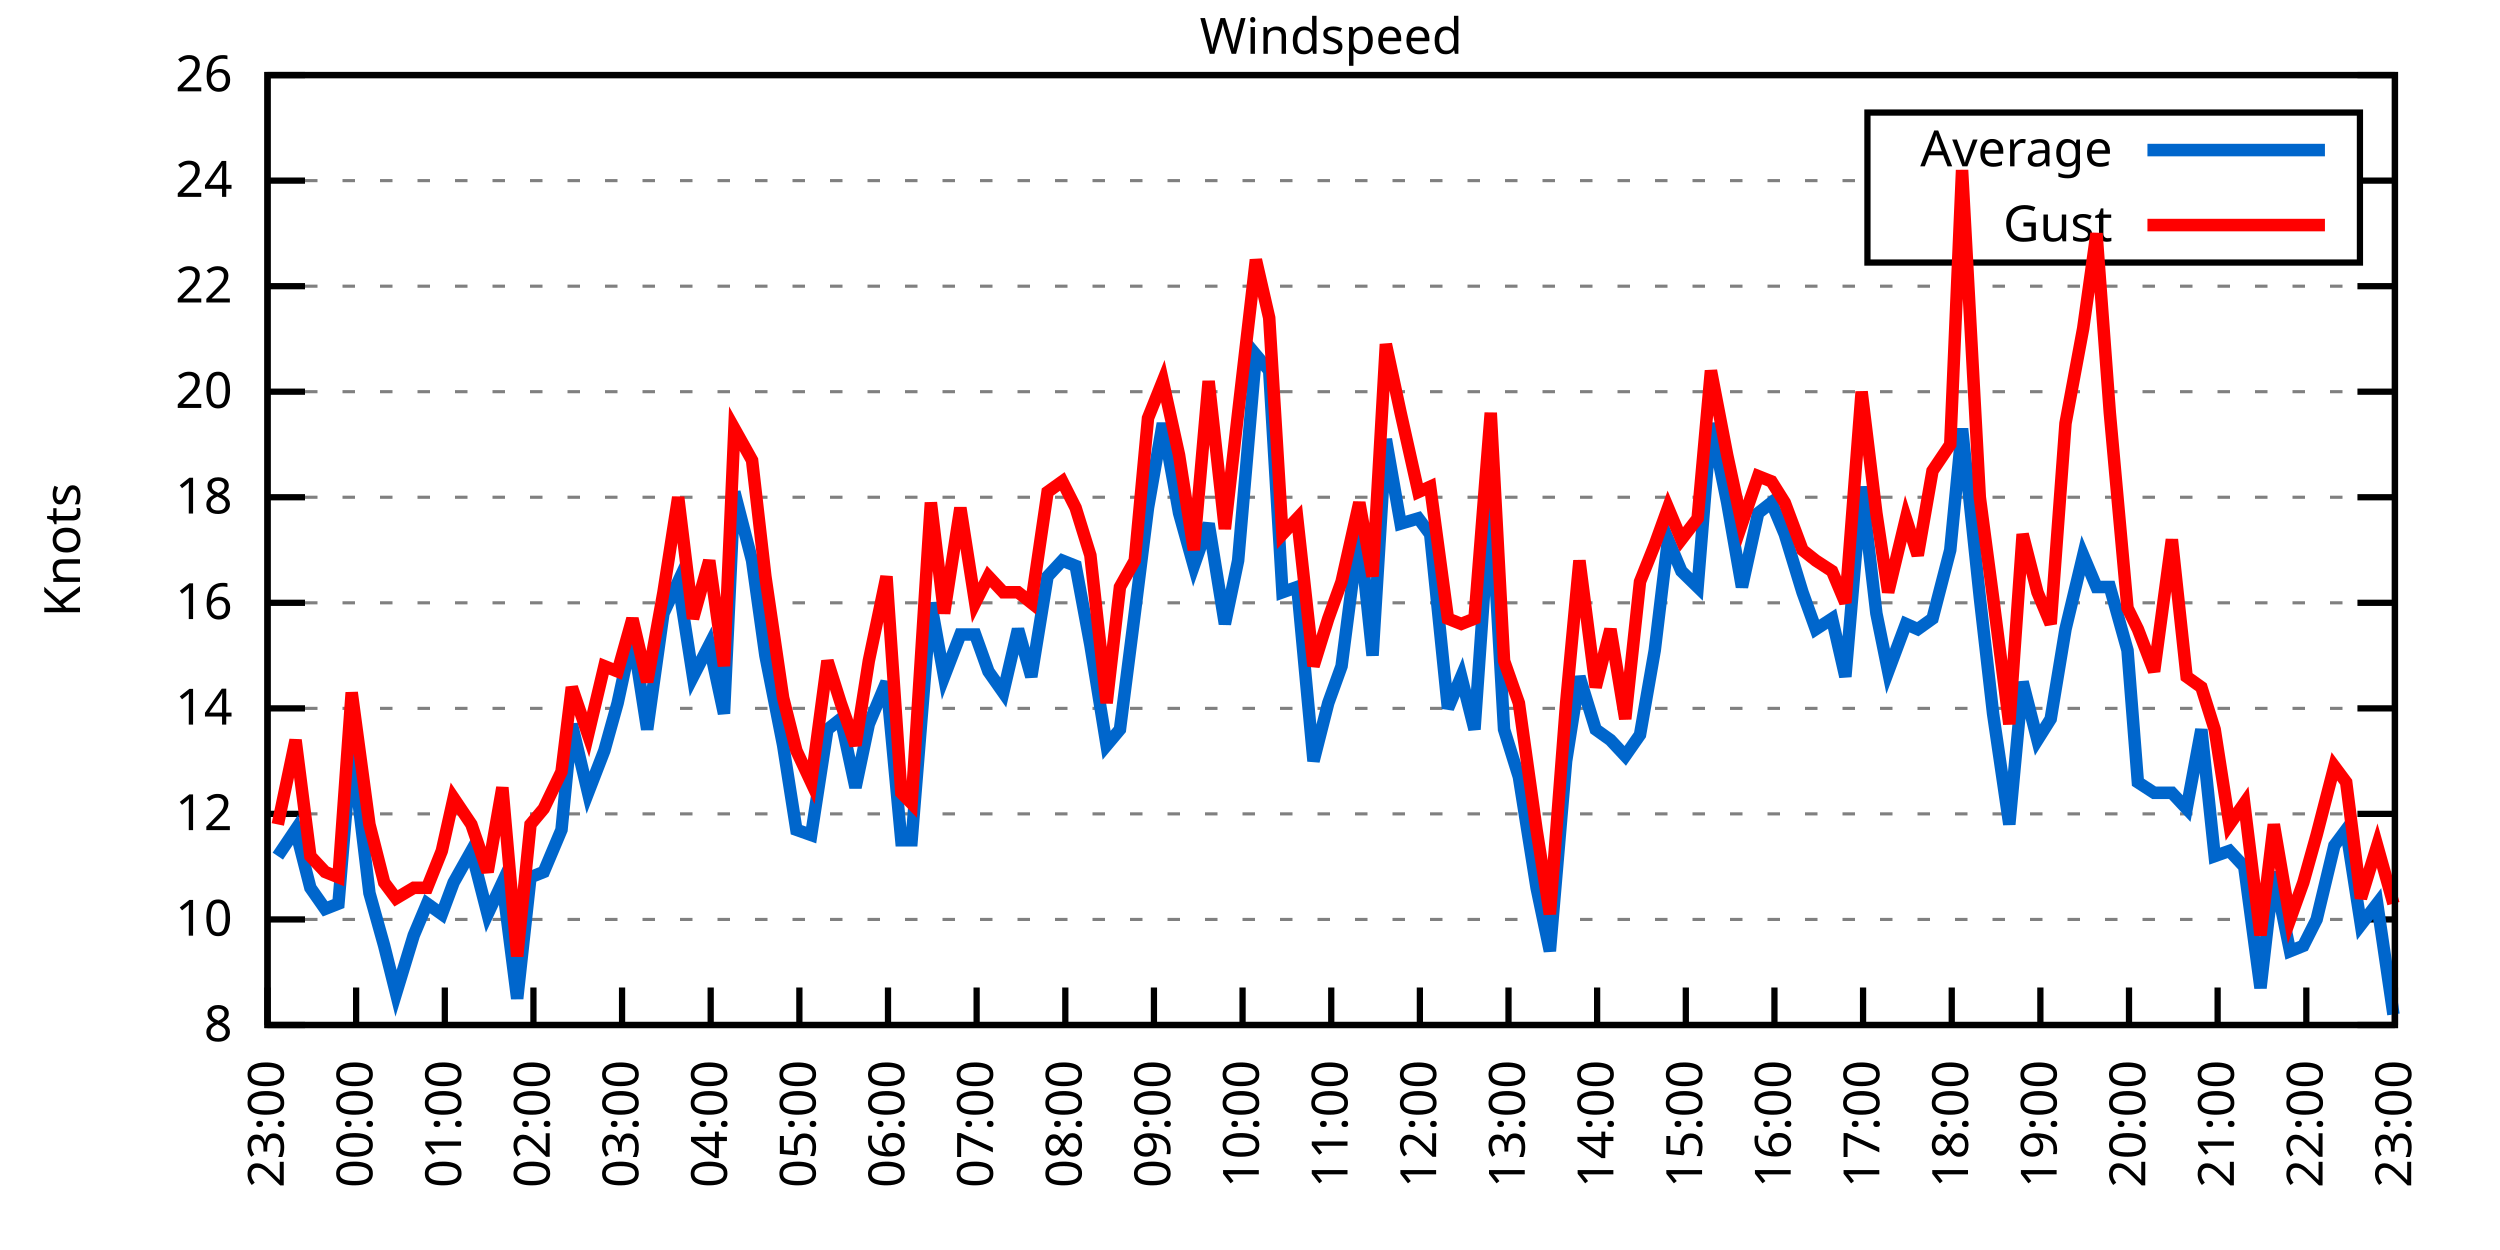
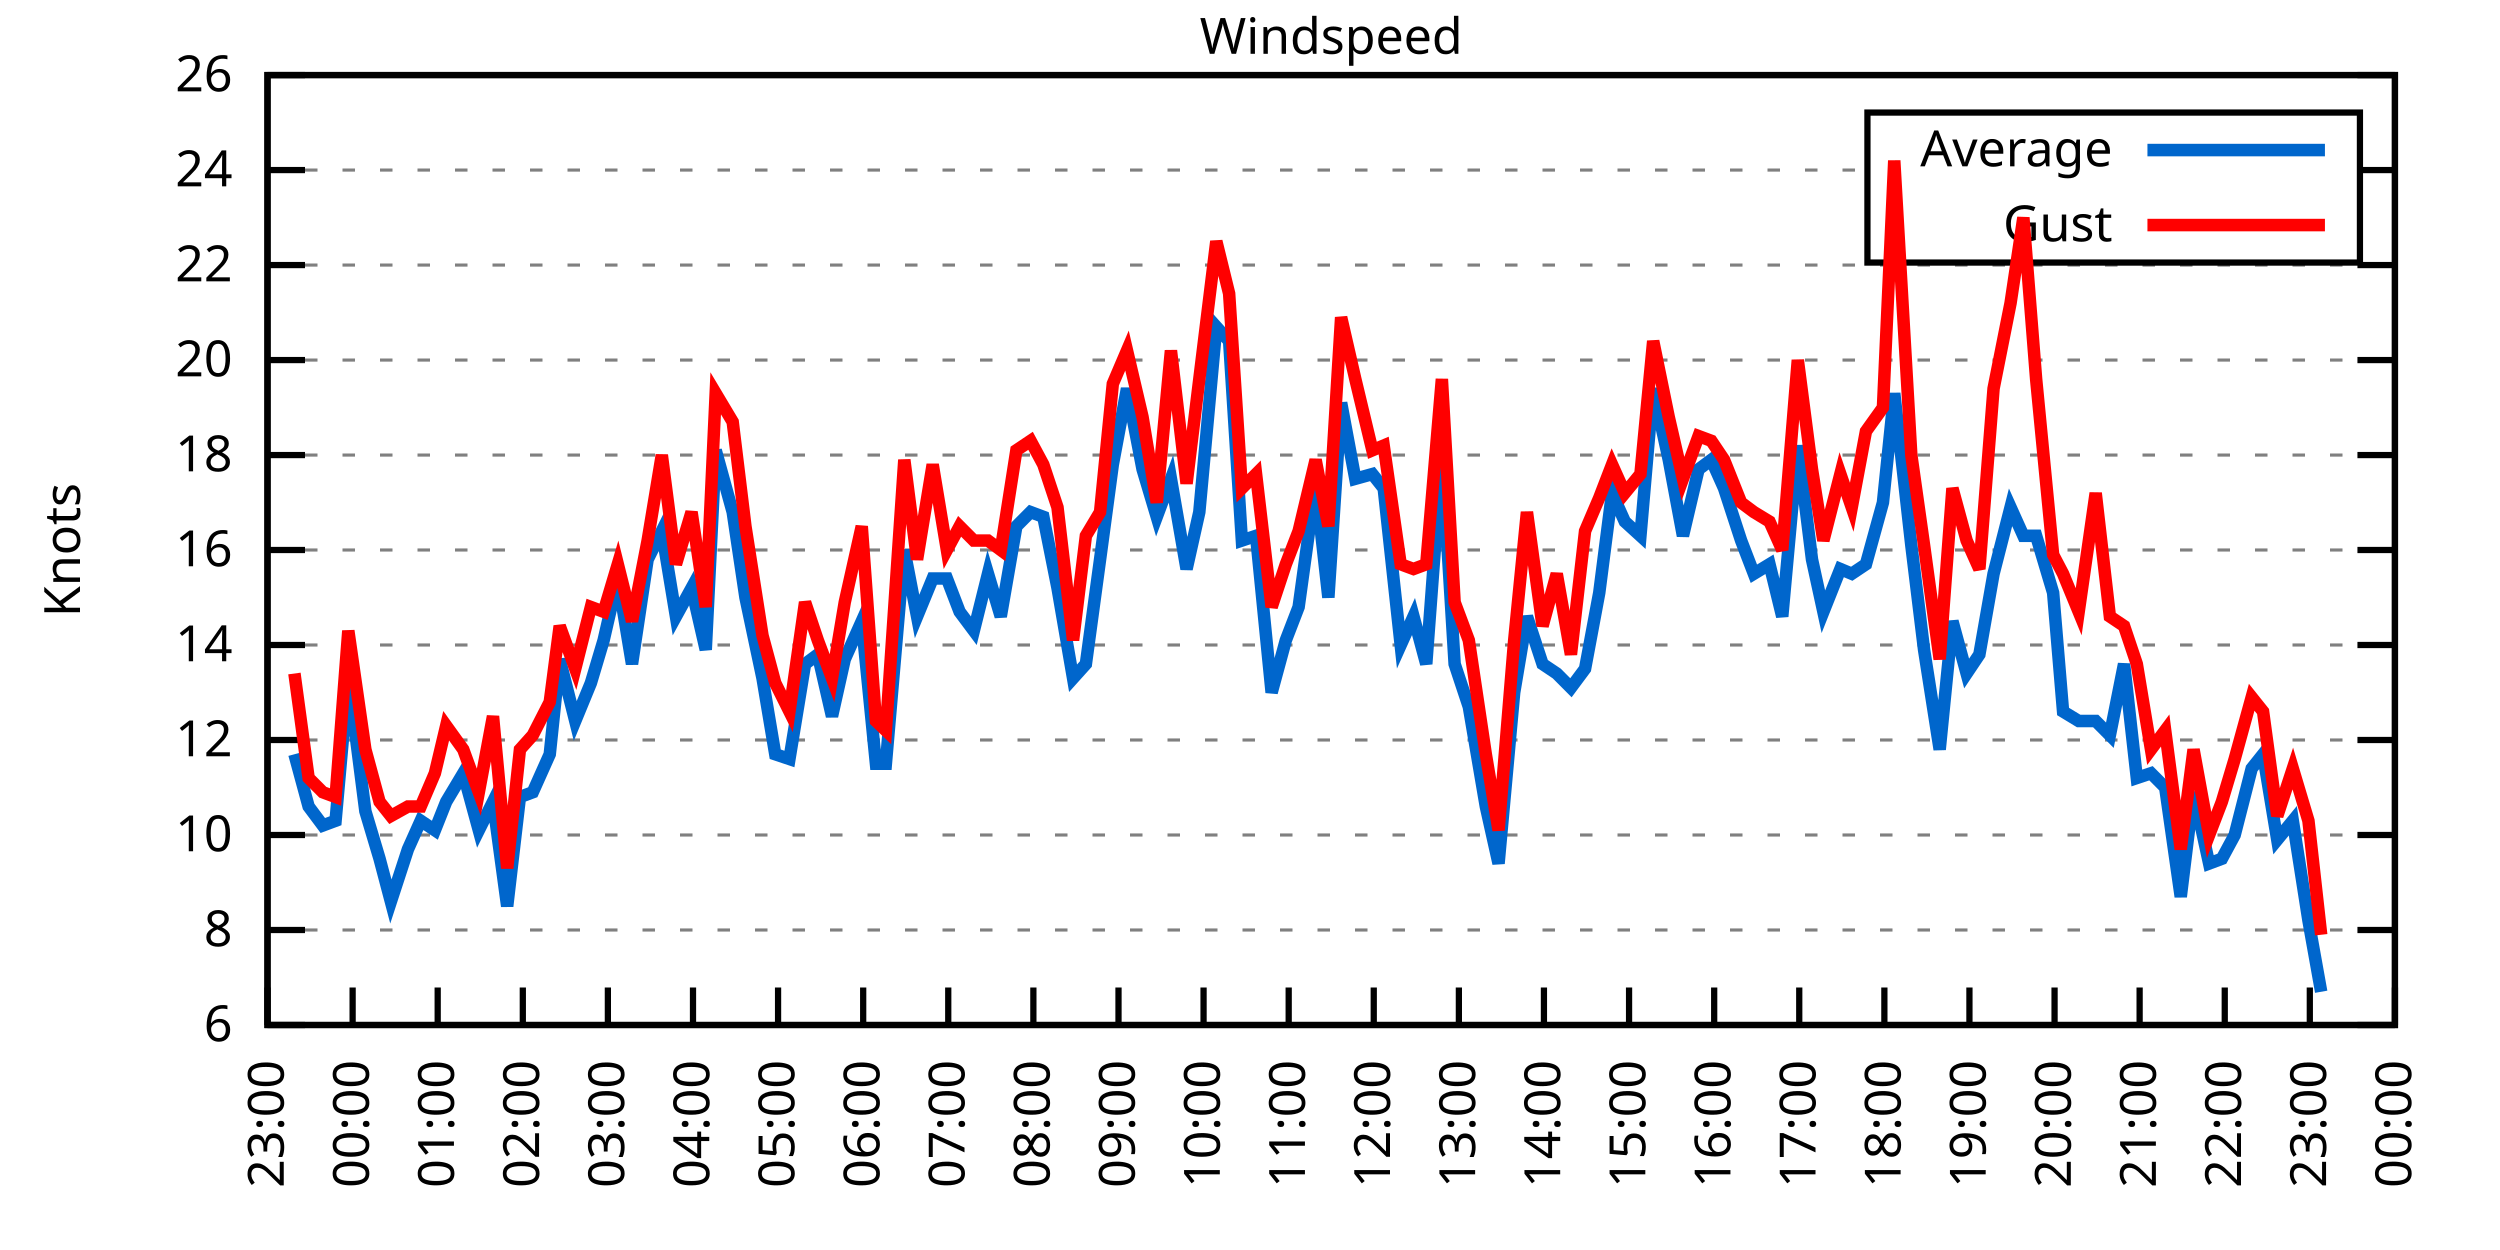
<svg xmlns="http://www.w3.org/2000/svg" xmlns:xlink="http://www.w3.org/1999/xlink" width="400" height="200" viewBox="0 0 400 200">
  <g id="gnuplot_canvas">
    <rect x="0" y="0" width="400" height="200" fill="none" />
    <defs>
      <circle id="gpDot" r="0.5" stroke-width="0.5" stroke="currentColor" />
      <path id="gpPt0" stroke-width="0.333" stroke="currentColor" d="M-1,0 h2 M0,-1 v2" />
      <path id="gpPt1" stroke-width="0.333" stroke="currentColor" d="M-1,-1 L1,1 M1,-1 L-1,1" />
      <path id="gpPt2" stroke-width="0.333" stroke="currentColor" d="M-1,0 L1,0 M0,-1 L0,1 M-1,-1 L1,1 M-1,1 L1,-1" />
      <rect id="gpPt3" stroke-width="0.333" stroke="currentColor" x="-1" y="-1" width="2" height="2" />
      <rect id="gpPt4" stroke-width="0.333" stroke="currentColor" fill="currentColor" x="-1" y="-1" width="2" height="2" />
      <circle id="gpPt5" stroke-width="0.333" stroke="currentColor" cx="0" cy="0" r="1" />
      <use xlink:href="#gpPt5" id="gpPt6" fill="currentColor" stroke="none" />
      <path id="gpPt7" stroke-width="0.333" stroke="currentColor" d="M0,-1.33 L-1.33,0.67 L1.33,0.67 z" />
      <use xlink:href="#gpPt7" id="gpPt8" fill="currentColor" stroke="none" />
      <use xlink:href="#gpPt7" id="gpPt9" stroke="currentColor" transform="rotate(180)" />
      <use xlink:href="#gpPt9" id="gpPt10" fill="currentColor" stroke="none" />
      <use xlink:href="#gpPt3" id="gpPt11" stroke="currentColor" transform="rotate(45)" />
      <use xlink:href="#gpPt11" id="gpPt12" fill="currentColor" stroke="none" />
      <path id="gpPt13" stroke-width="0.333" stroke="currentColor" d="M0,1.330 L1.265,0.411 L0.782,-1.067 L-0.782,-1.076 L-1.265,0.411 z" />
      <use xlink:href="#gpPt13" id="gpPt14" fill="currentColor" stroke="none" />
      <filter id="textbox" filterUnits="objectBoundingBox" x="0" y="0" height="1" width="1">
        <feFlood flood-color="white" flood-opacity="1" result="bgnd" />
        <feComposite in="SourceGraphic" in2="bgnd" operator="atop" />
      </filter>
      <filter id="greybox" filterUnits="objectBoundingBox" x="0" y="0" height="1" width="1">
        <feFlood flood-color="lightgrey" flood-opacity="1" result="grey" />
        <feComposite in="SourceGraphic" in2="grey" operator="atop" />
      </filter>
    </defs>
    <g fill="none" color="white" stroke="currentColor" stroke-width="1.00" stroke-linecap="butt" stroke-linejoin="miter">
</g>
    <g fill="none" color="black" stroke="currentColor" stroke-width="1.00" stroke-linecap="butt" stroke-linejoin="miter">
      <g stroke="none" shape-rendering="crispEdges">
        <polygon fill="rgb(255, 255, 255)" points="42.80,164.00 383.18,164.00 383.18,12.02 42.80,12.02 " />
      </g>
    </g>
    <g fill="none" color="black" stroke="currentColor" stroke-width="1.00" stroke-linecap="butt" stroke-linejoin="miter">
</g>
    <g fill="none" color="black" stroke="black" stroke-width="0.50" stroke-linecap="butt" stroke-linejoin="miter">
</g>
    <g fill="none" color="gray" stroke="currentColor" stroke-width="0.50" stroke-linecap="butt" stroke-linejoin="miter">
      <path stroke="gray" stroke-dasharray="2,4" class="gridline" d="M42.80,164.00 L383.19,164.00  " />
    </g>
    <g fill="none" color="gray" stroke="gray" stroke-width="1.00" stroke-linecap="butt" stroke-linejoin="miter">
</g>
    <g fill="none" color="black" stroke="currentColor" stroke-width="1.00" stroke-linecap="butt" stroke-linejoin="miter">
      <path stroke="black" d="M42.80,164.00 L48.80,164.00 M383.19,164.00 L377.19,164.00  " />
      <g transform="translate(37.20,166.60)" stroke="none" fill="black" font-family="Sans" font-size="8.00" text-anchor="end">
        <text>
+           <tspan font-family="Sans"> 6</tspan>
+         </text>
+       </g>
+     </g>
+     <g fill="none" color="black" stroke="currentColor" stroke-width="1.00" stroke-linecap="butt" stroke-linejoin="miter">
+ </g>
+     <g fill="none" color="black" stroke="black" stroke-width="0.50" stroke-linecap="butt" stroke-linejoin="miter">
+ </g>
+     <g fill="none" color="gray" stroke="currentColor" stroke-width="0.50" stroke-linecap="butt" stroke-linejoin="miter">
+       <path stroke="gray" stroke-dasharray="2,4" class="gridline" d="M42.80,148.80 L383.19,148.80  " />
+     </g>
+     <g fill="none" color="gray" stroke="gray" stroke-width="1.00" stroke-linecap="butt" stroke-linejoin="miter">
+ </g>
+     <g fill="none" color="black" stroke="currentColor" stroke-width="1.00" stroke-linecap="butt" stroke-linejoin="miter">
+       <path stroke="black" d="M42.80,148.80 L48.80,148.80 M383.19,148.80 L377.19,148.80  " />
+       <g transform="translate(37.20,151.40)" stroke="none" fill="black" font-family="Sans" font-size="8.00" text-anchor="end">
+         <text>
          <tspan font-family="Sans"> 8</tspan>
        </text>
      </g>
    </g>
    <g fill="none" color="black" stroke="currentColor" stroke-width="1.00" stroke-linecap="butt" stroke-linejoin="miter">
</g>
    <g fill="none" color="black" stroke="black" stroke-width="0.50" stroke-linecap="butt" stroke-linejoin="miter">
</g>
    <g fill="none" color="gray" stroke="currentColor" stroke-width="0.50" stroke-linecap="butt" stroke-linejoin="miter">
-       <path stroke="gray" stroke-dasharray="2,4" class="gridline" d="M42.80,147.11 L383.19,147.11  " />
-     </g>
-     <g fill="none" color="gray" stroke="gray" stroke-width="1.00" stroke-linecap="butt" stroke-linejoin="miter">
- </g>
-     <g fill="none" color="black" stroke="currentColor" stroke-width="1.00" stroke-linecap="butt" stroke-linejoin="miter">
-       <path stroke="black" d="M42.80,147.11 L48.80,147.11 M383.19,147.11 L377.19,147.11  " />
-       <g transform="translate(37.20,149.71)" stroke="none" fill="black" font-family="Sans" font-size="8.00" text-anchor="end">
+       <path stroke="gray" stroke-dasharray="2,4" class="gridline" d="M42.80,133.60 L383.19,133.60  " />
+     </g>
+     <g fill="none" color="gray" stroke="gray" stroke-width="1.00" stroke-linecap="butt" stroke-linejoin="miter">
+ </g>
+     <g fill="none" color="black" stroke="currentColor" stroke-width="1.00" stroke-linecap="butt" stroke-linejoin="miter">
+       <path stroke="black" d="M42.80,133.60 L48.80,133.60 M383.19,133.60 L377.19,133.60  " />
+       <g transform="translate(37.20,136.20)" stroke="none" fill="black" font-family="Sans" font-size="8.00" text-anchor="end">
        <text>
          <tspan font-family="Sans"> 10</tspan>
        </text>
      </g>
    </g>
    <g fill="none" color="black" stroke="currentColor" stroke-width="1.00" stroke-linecap="butt" stroke-linejoin="miter">
</g>
    <g fill="none" color="black" stroke="black" stroke-width="0.50" stroke-linecap="butt" stroke-linejoin="miter">
</g>
    <g fill="none" color="gray" stroke="currentColor" stroke-width="0.50" stroke-linecap="butt" stroke-linejoin="miter">
-       <path stroke="gray" stroke-dasharray="2,4" class="gridline" d="M42.80,130.22 L383.19,130.22  " />
-     </g>
-     <g fill="none" color="gray" stroke="gray" stroke-width="1.00" stroke-linecap="butt" stroke-linejoin="miter">
- </g>
-     <g fill="none" color="black" stroke="currentColor" stroke-width="1.00" stroke-linecap="butt" stroke-linejoin="miter">
-       <path stroke="black" d="M42.80,130.22 L48.80,130.22 M383.19,130.22 L377.19,130.22  " />
-       <g transform="translate(37.20,132.82)" stroke="none" fill="black" font-family="Sans" font-size="8.00" text-anchor="end">
+       <path stroke="gray" stroke-dasharray="2,4" class="gridline" d="M42.80,118.40 L383.19,118.40  " />
+     </g>
+     <g fill="none" color="gray" stroke="gray" stroke-width="1.00" stroke-linecap="butt" stroke-linejoin="miter">
+ </g>
+     <g fill="none" color="black" stroke="currentColor" stroke-width="1.00" stroke-linecap="butt" stroke-linejoin="miter">
+       <path stroke="black" d="M42.80,118.40 L48.80,118.40 M383.19,118.40 L377.19,118.40  " />
+       <g transform="translate(37.20,121.00)" stroke="none" fill="black" font-family="Sans" font-size="8.00" text-anchor="end">
        <text>
          <tspan font-family="Sans"> 12</tspan>
        </text>
      </g>
    </g>
    <g fill="none" color="black" stroke="currentColor" stroke-width="1.00" stroke-linecap="butt" stroke-linejoin="miter">
</g>
    <g fill="none" color="black" stroke="black" stroke-width="0.50" stroke-linecap="butt" stroke-linejoin="miter">
</g>
    <g fill="none" color="gray" stroke="currentColor" stroke-width="0.50" stroke-linecap="butt" stroke-linejoin="miter">
-       <path stroke="gray" stroke-dasharray="2,4" class="gridline" d="M42.80,113.34 L383.19,113.34  " />
-     </g>
-     <g fill="none" color="gray" stroke="gray" stroke-width="1.00" stroke-linecap="butt" stroke-linejoin="miter">
- </g>
-     <g fill="none" color="black" stroke="currentColor" stroke-width="1.00" stroke-linecap="butt" stroke-linejoin="miter">
-       <path stroke="black" d="M42.80,113.34 L48.80,113.34 M383.19,113.34 L377.19,113.34  " />
-       <g transform="translate(37.20,115.94)" stroke="none" fill="black" font-family="Sans" font-size="8.00" text-anchor="end">
+       <path stroke="gray" stroke-dasharray="2,4" class="gridline" d="M42.80,103.20 L383.19,103.20  " />
+     </g>
+     <g fill="none" color="gray" stroke="gray" stroke-width="1.00" stroke-linecap="butt" stroke-linejoin="miter">
+ </g>
+     <g fill="none" color="black" stroke="currentColor" stroke-width="1.00" stroke-linecap="butt" stroke-linejoin="miter">
+       <path stroke="black" d="M42.80,103.20 L48.80,103.20 M383.19,103.20 L377.19,103.20  " />
+       <g transform="translate(37.20,105.80)" stroke="none" fill="black" font-family="Sans" font-size="8.00" text-anchor="end">
        <text>
          <tspan font-family="Sans"> 14</tspan>
        </text>
      </g>
    </g>
    <g fill="none" color="black" stroke="currentColor" stroke-width="1.00" stroke-linecap="butt" stroke-linejoin="miter">
</g>
    <g fill="none" color="black" stroke="black" stroke-width="0.50" stroke-linecap="butt" stroke-linejoin="miter">
</g>
    <g fill="none" color="gray" stroke="currentColor" stroke-width="0.50" stroke-linecap="butt" stroke-linejoin="miter">
-       <path stroke="gray" stroke-dasharray="2,4" class="gridline" d="M42.80,96.45 L383.19,96.45  " />
-     </g>
-     <g fill="none" color="gray" stroke="gray" stroke-width="1.00" stroke-linecap="butt" stroke-linejoin="miter">
- </g>
-     <g fill="none" color="black" stroke="currentColor" stroke-width="1.00" stroke-linecap="butt" stroke-linejoin="miter">
-       <path stroke="black" d="M42.80,96.45 L48.80,96.45 M383.19,96.45 L377.19,96.45  " />
-       <g transform="translate(37.20,99.05)" stroke="none" fill="black" font-family="Sans" font-size="8.00" text-anchor="end">
+       <path stroke="gray" stroke-dasharray="2,4" class="gridline" d="M42.80,88.00 L383.19,88.00  " />
+     </g>
+     <g fill="none" color="gray" stroke="gray" stroke-width="1.00" stroke-linecap="butt" stroke-linejoin="miter">
+ </g>
+     <g fill="none" color="black" stroke="currentColor" stroke-width="1.00" stroke-linecap="butt" stroke-linejoin="miter">
+       <path stroke="black" d="M42.80,88.00 L48.80,88.00 M383.19,88.00 L377.19,88.00  " />
+       <g transform="translate(37.20,90.60)" stroke="none" fill="black" font-family="Sans" font-size="8.00" text-anchor="end">
        <text>
          <tspan font-family="Sans"> 16</tspan>
        </text>
      </g>
    </g>
    <g fill="none" color="black" stroke="currentColor" stroke-width="1.00" stroke-linecap="butt" stroke-linejoin="miter">
</g>
    <g fill="none" color="black" stroke="black" stroke-width="0.50" stroke-linecap="butt" stroke-linejoin="miter">
</g>
    <g fill="none" color="gray" stroke="currentColor" stroke-width="0.50" stroke-linecap="butt" stroke-linejoin="miter">
-       <path stroke="gray" stroke-dasharray="2,4" class="gridline" d="M42.80,79.56 L383.19,79.56  " />
-     </g>
-     <g fill="none" color="gray" stroke="gray" stroke-width="1.00" stroke-linecap="butt" stroke-linejoin="miter">
- </g>
-     <g fill="none" color="black" stroke="currentColor" stroke-width="1.00" stroke-linecap="butt" stroke-linejoin="miter">
-       <path stroke="black" d="M42.80,79.56 L48.80,79.56 M383.19,79.56 L377.19,79.56  " />
-       <g transform="translate(37.20,82.16)" stroke="none" fill="black" font-family="Sans" font-size="8.00" text-anchor="end">
+       <path stroke="gray" stroke-dasharray="2,4" class="gridline" d="M42.80,72.81 L383.19,72.81  " />
+     </g>
+     <g fill="none" color="gray" stroke="gray" stroke-width="1.00" stroke-linecap="butt" stroke-linejoin="miter">
+ </g>
+     <g fill="none" color="black" stroke="currentColor" stroke-width="1.00" stroke-linecap="butt" stroke-linejoin="miter">
+       <path stroke="black" d="M42.80,72.81 L48.80,72.81 M383.19,72.81 L377.19,72.81  " />
+       <g transform="translate(37.20,75.41)" stroke="none" fill="black" font-family="Sans" font-size="8.00" text-anchor="end">
        <text>
          <tspan font-family="Sans"> 18</tspan>
        </text>
      </g>
    </g>
    <g fill="none" color="black" stroke="currentColor" stroke-width="1.00" stroke-linecap="butt" stroke-linejoin="miter">
</g>
    <g fill="none" color="black" stroke="black" stroke-width="0.50" stroke-linecap="butt" stroke-linejoin="miter">
</g>
    <g fill="none" color="gray" stroke="currentColor" stroke-width="0.50" stroke-linecap="butt" stroke-linejoin="miter">
-       <path stroke="gray" stroke-dasharray="2,4" class="gridline" d="M42.80,62.67 L383.19,62.67  " />
-     </g>
-     <g fill="none" color="gray" stroke="gray" stroke-width="1.00" stroke-linecap="butt" stroke-linejoin="miter">
- </g>
-     <g fill="none" color="black" stroke="currentColor" stroke-width="1.00" stroke-linecap="butt" stroke-linejoin="miter">
-       <path stroke="black" d="M42.80,62.67 L48.80,62.67 M383.19,62.67 L377.19,62.67  " />
-       <g transform="translate(37.20,65.27)" stroke="none" fill="black" font-family="Sans" font-size="8.00" text-anchor="end">
+       <path stroke="gray" stroke-dasharray="2,4" class="gridline" d="M42.80,57.61 L383.19,57.61  " />
+     </g>
+     <g fill="none" color="gray" stroke="gray" stroke-width="1.00" stroke-linecap="butt" stroke-linejoin="miter">
+ </g>
+     <g fill="none" color="black" stroke="currentColor" stroke-width="1.00" stroke-linecap="butt" stroke-linejoin="miter">
+       <path stroke="black" d="M42.80,57.61 L48.80,57.61 M383.19,57.61 L377.19,57.61  " />
+       <g transform="translate(37.20,60.21)" stroke="none" fill="black" font-family="Sans" font-size="8.00" text-anchor="end">
        <text>
          <tspan font-family="Sans"> 20</tspan>
        </text>
      </g>
    </g>
    <g fill="none" color="black" stroke="currentColor" stroke-width="1.00" stroke-linecap="butt" stroke-linejoin="miter">
</g>
    <g fill="none" color="black" stroke="black" stroke-width="0.50" stroke-linecap="butt" stroke-linejoin="miter">
</g>
    <g fill="none" color="gray" stroke="currentColor" stroke-width="0.50" stroke-linecap="butt" stroke-linejoin="miter">
-       <path stroke="gray" stroke-dasharray="2,4" class="gridline" d="M42.80,45.79 L383.19,45.79  " />
-     </g>
-     <g fill="none" color="gray" stroke="gray" stroke-width="1.00" stroke-linecap="butt" stroke-linejoin="miter">
- </g>
-     <g fill="none" color="black" stroke="currentColor" stroke-width="1.00" stroke-linecap="butt" stroke-linejoin="miter">
-       <path stroke="black" d="M42.80,45.79 L48.80,45.79 M383.19,45.79 L377.19,45.79  " />
-       <g transform="translate(37.20,48.39)" stroke="none" fill="black" font-family="Sans" font-size="8.00" text-anchor="end">
+       <path stroke="gray" stroke-dasharray="2,4" class="gridline" d="M42.80,42.41 L383.19,42.41  " />
+     </g>
+     <g fill="none" color="gray" stroke="gray" stroke-width="1.00" stroke-linecap="butt" stroke-linejoin="miter">
+ </g>
+     <g fill="none" color="black" stroke="currentColor" stroke-width="1.00" stroke-linecap="butt" stroke-linejoin="miter">
+       <path stroke="black" d="M42.80,42.41 L48.80,42.41 M383.19,42.41 L377.19,42.41  " />
+       <g transform="translate(37.20,45.01)" stroke="none" fill="black" font-family="Sans" font-size="8.00" text-anchor="end">
        <text>
          <tspan font-family="Sans"> 22</tspan>
        </text>
      </g>
    </g>
    <g fill="none" color="black" stroke="currentColor" stroke-width="1.00" stroke-linecap="butt" stroke-linejoin="miter">
</g>
    <g fill="none" color="black" stroke="black" stroke-width="0.50" stroke-linecap="butt" stroke-linejoin="miter">
</g>
    <g fill="none" color="gray" stroke="currentColor" stroke-width="0.50" stroke-linecap="butt" stroke-linejoin="miter">
-       <path stroke="gray" stroke-dasharray="2,4" class="gridline" d="M42.80,28.90 L298.79,28.90 M377.59,28.90 L383.19,28.90  " />
-     </g>
-     <g fill="none" color="gray" stroke="gray" stroke-width="1.00" stroke-linecap="butt" stroke-linejoin="miter">
- </g>
-     <g fill="none" color="black" stroke="currentColor" stroke-width="1.00" stroke-linecap="butt" stroke-linejoin="miter">
-       <path stroke="black" d="M42.80,28.90 L48.80,28.90 M383.19,28.90 L377.19,28.90  " />
-       <g transform="translate(37.20,31.50)" stroke="none" fill="black" font-family="Sans" font-size="8.00" text-anchor="end">
+       <path stroke="gray" stroke-dasharray="2,4" class="gridline" d="M42.80,27.21 L298.79,27.21 M377.59,27.21 L383.19,27.21  " />
+     </g>
+     <g fill="none" color="gray" stroke="gray" stroke-width="1.00" stroke-linecap="butt" stroke-linejoin="miter">
+ </g>
+     <g fill="none" color="black" stroke="currentColor" stroke-width="1.00" stroke-linecap="butt" stroke-linejoin="miter">
+       <path stroke="black" d="M42.80,27.21 L48.80,27.21 M383.19,27.21 L377.19,27.21  " />
+       <g transform="translate(37.20,29.81)" stroke="none" fill="black" font-family="Sans" font-size="8.00" text-anchor="end">
        <text>
          <tspan font-family="Sans"> 24</tspan>
        </text>
      </g>
    </g>
    <g fill="none" color="black" stroke="currentColor" stroke-width="1.00" stroke-linecap="butt" stroke-linejoin="miter">
</g>
    <g fill="none" color="black" stroke="black" stroke-width="0.50" stroke-linecap="butt" stroke-linejoin="miter">
</g>
    <g fill="none" color="gray" stroke="currentColor" stroke-width="0.50" stroke-linecap="butt" stroke-linejoin="miter">
      <path stroke="gray" stroke-dasharray="2,4" class="gridline" d="M42.80,12.01 L383.19,12.01  " />
    </g>
    <g fill="none" color="gray" stroke="gray" stroke-width="1.00" stroke-linecap="butt" stroke-linejoin="miter">
</g>
    <g fill="none" color="black" stroke="currentColor" stroke-width="1.00" stroke-linecap="butt" stroke-linejoin="miter">
      <path stroke="black" d="M42.80,12.01 L48.80,12.01 M383.19,12.01 L377.19,12.01  " />
      <g transform="translate(37.20,14.61)" stroke="none" fill="black" font-family="Sans" font-size="8.00" text-anchor="end">
        <text>
          <tspan font-family="Sans"> 26</tspan>
        </text>
      </g>
    </g>
    <g fill="none" color="black" stroke="currentColor" stroke-width="1.00" stroke-linecap="butt" stroke-linejoin="miter">
      <path stroke="black" d="M42.80,164.00 L42.80,158.00  " />
      <g transform="translate(45.40,169.60) rotate(270.00)" stroke="none" fill="black" font-family="Sans" font-size="8.00" text-anchor="end">
        <text>
          <tspan font-family="Sans">23:00</tspan>
        </text>
      </g>
    </g>
    <g fill="none" color="black" stroke="currentColor" stroke-width="1.00" stroke-linecap="butt" stroke-linejoin="miter">
-       <path stroke="black" d="M56.98,164.00 L56.98,158.00  " />
-       <g transform="translate(59.58,169.60) rotate(270.00)" stroke="none" fill="black" font-family="Sans" font-size="8.00" text-anchor="end">
+       <path stroke="black" d="M56.42,164.00 L56.42,158.00  " />
+       <g transform="translate(59.02,169.60) rotate(270.00)" stroke="none" fill="black" font-family="Sans" font-size="8.00" text-anchor="end">
        <text>
          <tspan font-family="Sans">00:00</tspan>
        </text>
      </g>
    </g>
    <g fill="none" color="black" stroke="currentColor" stroke-width="1.00" stroke-linecap="butt" stroke-linejoin="miter">
-       <path stroke="black" d="M71.17,164.00 L71.17,158.00  " />
-       <g transform="translate(73.77,169.60) rotate(270.00)" stroke="none" fill="black" font-family="Sans" font-size="8.00" text-anchor="end">
+       <path stroke="black" d="M70.03,164.00 L70.03,158.00  " />
+       <g transform="translate(72.63,169.60) rotate(270.00)" stroke="none" fill="black" font-family="Sans" font-size="8.00" text-anchor="end">
        <text>
          <tspan font-family="Sans">01:00</tspan>
        </text>
      </g>
    </g>
    <g fill="none" color="black" stroke="currentColor" stroke-width="1.00" stroke-linecap="butt" stroke-linejoin="miter">
-       <path stroke="black" d="M85.35,164.00 L85.35,158.00  " />
-       <g transform="translate(87.95,169.60) rotate(270.00)" stroke="none" fill="black" font-family="Sans" font-size="8.00" text-anchor="end">
+       <path stroke="black" d="M83.65,164.00 L83.65,158.00  " />
+       <g transform="translate(86.25,169.60) rotate(270.00)" stroke="none" fill="black" font-family="Sans" font-size="8.00" text-anchor="end">
        <text>
          <tspan font-family="Sans">02:00</tspan>
        </text>
      </g>
    </g>
    <g fill="none" color="black" stroke="currentColor" stroke-width="1.00" stroke-linecap="butt" stroke-linejoin="miter">
-       <path stroke="black" d="M99.53,164.00 L99.53,158.00  " />
-       <g transform="translate(102.13,169.60) rotate(270.00)" stroke="none" fill="black" font-family="Sans" font-size="8.00" text-anchor="end">
+       <path stroke="black" d="M97.26,164.00 L97.26,158.00  " />
+       <g transform="translate(99.86,169.60) rotate(270.00)" stroke="none" fill="black" font-family="Sans" font-size="8.00" text-anchor="end">
        <text>
          <tspan font-family="Sans">03:00</tspan>
        </text>
      </g>
    </g>
    <g fill="none" color="black" stroke="currentColor" stroke-width="1.00" stroke-linecap="butt" stroke-linejoin="miter">
-       <path stroke="black" d="M113.71,164.00 L113.71,158.00  " />
-       <g transform="translate(116.31,169.60) rotate(270.00)" stroke="none" fill="black" font-family="Sans" font-size="8.00" text-anchor="end">
+       <path stroke="black" d="M110.88,164.00 L110.88,158.00  " />
+       <g transform="translate(113.48,169.60) rotate(270.00)" stroke="none" fill="black" font-family="Sans" font-size="8.00" text-anchor="end">
        <text>
          <tspan font-family="Sans">04:00</tspan>
        </text>
      </g>
    </g>
    <g fill="none" color="black" stroke="currentColor" stroke-width="1.00" stroke-linecap="butt" stroke-linejoin="miter">
-       <path stroke="black" d="M127.90,164.00 L127.90,158.00  " />
-       <g transform="translate(130.50,169.60) rotate(270.00)" stroke="none" fill="black" font-family="Sans" font-size="8.00" text-anchor="end">
+       <path stroke="black" d="M124.49,164.00 L124.49,158.00  " />
+       <g transform="translate(127.09,169.60) rotate(270.00)" stroke="none" fill="black" font-family="Sans" font-size="8.00" text-anchor="end">
        <text>
          <tspan font-family="Sans">05:00</tspan>
        </text>
      </g>
    </g>
    <g fill="none" color="black" stroke="currentColor" stroke-width="1.00" stroke-linecap="butt" stroke-linejoin="miter">
-       <path stroke="black" d="M142.08,164.00 L142.08,158.00  " />
-       <g transform="translate(144.68,169.60) rotate(270.00)" stroke="none" fill="black" font-family="Sans" font-size="8.00" text-anchor="end">
+       <path stroke="black" d="M138.11,164.00 L138.11,158.00  " />
+       <g transform="translate(140.71,169.60) rotate(270.00)" stroke="none" fill="black" font-family="Sans" font-size="8.00" text-anchor="end">
        <text>
          <tspan font-family="Sans">06:00</tspan>
        </text>
      </g>
    </g>
    <g fill="none" color="black" stroke="currentColor" stroke-width="1.00" stroke-linecap="butt" stroke-linejoin="miter">
-       <path stroke="black" d="M156.26,164.00 L156.26,158.00  " />
-       <g transform="translate(158.86,169.60) rotate(270.00)" stroke="none" fill="black" font-family="Sans" font-size="8.00" text-anchor="end">
+       <path stroke="black" d="M151.72,164.00 L151.72,158.00  " />
+       <g transform="translate(154.32,169.60) rotate(270.00)" stroke="none" fill="black" font-family="Sans" font-size="8.00" text-anchor="end">
        <text>
          <tspan font-family="Sans">07:00</tspan>
        </text>
      </g>
    </g>
    <g fill="none" color="black" stroke="currentColor" stroke-width="1.00" stroke-linecap="butt" stroke-linejoin="miter">
-       <path stroke="black" d="M170.45,164.00 L170.45,158.00  " />
-       <g transform="translate(173.05,169.60) rotate(270.00)" stroke="none" fill="black" font-family="Sans" font-size="8.00" text-anchor="end">
+       <path stroke="black" d="M165.34,164.00 L165.34,158.00  " />
+       <g transform="translate(167.94,169.60) rotate(270.00)" stroke="none" fill="black" font-family="Sans" font-size="8.00" text-anchor="end">
        <text>
          <tspan font-family="Sans">08:00</tspan>
        </text>
      </g>
    </g>
    <g fill="none" color="black" stroke="currentColor" stroke-width="1.00" stroke-linecap="butt" stroke-linejoin="miter">
-       <path stroke="black" d="M184.63,164.00 L184.63,158.00  " />
-       <g transform="translate(187.23,169.60) rotate(270.00)" stroke="none" fill="black" font-family="Sans" font-size="8.00" text-anchor="end">
+       <path stroke="black" d="M178.96,164.00 L178.96,158.00  " />
+       <g transform="translate(181.56,169.60) rotate(270.00)" stroke="none" fill="black" font-family="Sans" font-size="8.00" text-anchor="end">
        <text>
          <tspan font-family="Sans">09:00</tspan>
        </text>
      </g>
    </g>
    <g fill="none" color="black" stroke="currentColor" stroke-width="1.00" stroke-linecap="butt" stroke-linejoin="miter">
-       <path stroke="black" d="M198.81,164.00 L198.81,158.00  " />
-       <g transform="translate(201.41,169.60) rotate(270.00)" stroke="none" fill="black" font-family="Sans" font-size="8.00" text-anchor="end">
+       <path stroke="black" d="M192.57,164.00 L192.57,158.00  " />
+       <g transform="translate(195.17,169.60) rotate(270.00)" stroke="none" fill="black" font-family="Sans" font-size="8.00" text-anchor="end">
        <text>
          <tspan font-family="Sans">10:00</tspan>
        </text>
      </g>
    </g>
    <g fill="none" color="black" stroke="currentColor" stroke-width="1.00" stroke-linecap="butt" stroke-linejoin="miter">
-       <path stroke="black" d="M213.00,164.00 L213.00,158.00  " />
-       <g transform="translate(215.60,169.60) rotate(270.00)" stroke="none" fill="black" font-family="Sans" font-size="8.00" text-anchor="end">
+       <path stroke="black" d="M206.19,164.00 L206.19,158.00  " />
+       <g transform="translate(208.79,169.60) rotate(270.00)" stroke="none" fill="black" font-family="Sans" font-size="8.00" text-anchor="end">
        <text>
          <tspan font-family="Sans">11:00</tspan>
        </text>
      </g>
    </g>
    <g fill="none" color="black" stroke="currentColor" stroke-width="1.00" stroke-linecap="butt" stroke-linejoin="miter">
-       <path stroke="black" d="M227.18,164.00 L227.18,158.00  " />
-       <g transform="translate(229.78,169.60) rotate(270.00)" stroke="none" fill="black" font-family="Sans" font-size="8.00" text-anchor="end">
+       <path stroke="black" d="M219.80,164.00 L219.80,158.00  " />
+       <g transform="translate(222.40,169.60) rotate(270.00)" stroke="none" fill="black" font-family="Sans" font-size="8.00" text-anchor="end">
        <text>
          <tspan font-family="Sans">12:00</tspan>
        </text>
      </g>
    </g>
    <g fill="none" color="black" stroke="currentColor" stroke-width="1.00" stroke-linecap="butt" stroke-linejoin="miter">
-       <path stroke="black" d="M241.36,164.00 L241.36,158.00  " />
-       <g transform="translate(243.96,169.60) rotate(270.00)" stroke="none" fill="black" font-family="Sans" font-size="8.00" text-anchor="end">
+       <path stroke="black" d="M233.42,164.00 L233.42,158.00  " />
+       <g transform="translate(236.02,169.60) rotate(270.00)" stroke="none" fill="black" font-family="Sans" font-size="8.00" text-anchor="end">
        <text>
          <tspan font-family="Sans">13:00</tspan>
        </text>
      </g>
    </g>
    <g fill="none" color="black" stroke="currentColor" stroke-width="1.00" stroke-linecap="butt" stroke-linejoin="miter">
-       <path stroke="black" d="M255.54,164.00 L255.54,158.00  " />
-       <g transform="translate(258.14,169.60) rotate(270.00)" stroke="none" fill="black" font-family="Sans" font-size="8.00" text-anchor="end">
+       <path stroke="black" d="M247.03,164.00 L247.03,158.00  " />
+       <g transform="translate(249.63,169.60) rotate(270.00)" stroke="none" fill="black" font-family="Sans" font-size="8.00" text-anchor="end">
        <text>
          <tspan font-family="Sans">14:00</tspan>
        </text>
      </g>
    </g>
    <g fill="none" color="black" stroke="currentColor" stroke-width="1.00" stroke-linecap="butt" stroke-linejoin="miter">
-       <path stroke="black" d="M269.73,164.00 L269.73,158.00  " />
-       <g transform="translate(272.33,169.60) rotate(270.00)" stroke="none" fill="black" font-family="Sans" font-size="8.00" text-anchor="end">
+       <path stroke="black" d="M260.65,164.00 L260.65,158.00  " />
+       <g transform="translate(263.25,169.60) rotate(270.00)" stroke="none" fill="black" font-family="Sans" font-size="8.00" text-anchor="end">
        <text>
          <tspan font-family="Sans">15:00</tspan>
        </text>
      </g>
    </g>
    <g fill="none" color="black" stroke="currentColor" stroke-width="1.00" stroke-linecap="butt" stroke-linejoin="miter">
-       <path stroke="black" d="M283.91,164.00 L283.91,158.00  " />
-       <g transform="translate(286.51,169.60) rotate(270.00)" stroke="none" fill="black" font-family="Sans" font-size="8.00" text-anchor="end">
+       <path stroke="black" d="M274.27,164.00 L274.27,158.00  " />
+       <g transform="translate(276.87,169.60) rotate(270.00)" stroke="none" fill="black" font-family="Sans" font-size="8.00" text-anchor="end">
        <text>
          <tspan font-family="Sans">16:00</tspan>
        </text>
      </g>
    </g>
    <g fill="none" color="black" stroke="currentColor" stroke-width="1.00" stroke-linecap="butt" stroke-linejoin="miter">
-       <path stroke="black" d="M298.09,164.00 L298.09,158.00  " />
-       <g transform="translate(300.69,169.60) rotate(270.00)" stroke="none" fill="black" font-family="Sans" font-size="8.00" text-anchor="end">
+       <path stroke="black" d="M287.88,164.00 L287.88,158.00  " />
+       <g transform="translate(290.48,169.60) rotate(270.00)" stroke="none" fill="black" font-family="Sans" font-size="8.00" text-anchor="end">
        <text>
          <tspan font-family="Sans">17:00</tspan>
        </text>
      </g>
    </g>
    <g fill="none" color="black" stroke="currentColor" stroke-width="1.00" stroke-linecap="butt" stroke-linejoin="miter">
-       <path stroke="black" d="M312.28,164.00 L312.28,158.00  " />
-       <g transform="translate(314.88,169.60) rotate(270.00)" stroke="none" fill="black" font-family="Sans" font-size="8.00" text-anchor="end">
+       <path stroke="black" d="M301.50,164.00 L301.50,158.00  " />
+       <g transform="translate(304.10,169.60) rotate(270.00)" stroke="none" fill="black" font-family="Sans" font-size="8.00" text-anchor="end">
        <text>
          <tspan font-family="Sans">18:00</tspan>
        </text>
      </g>
    </g>
    <g fill="none" color="black" stroke="currentColor" stroke-width="1.00" stroke-linecap="butt" stroke-linejoin="miter">
-       <path stroke="black" d="M326.46,164.00 L326.46,158.00  " />
-       <g transform="translate(329.06,169.60) rotate(270.00)" stroke="none" fill="black" font-family="Sans" font-size="8.00" text-anchor="end">
+       <path stroke="black" d="M315.11,164.00 L315.11,158.00  " />
+       <g transform="translate(317.71,169.60) rotate(270.00)" stroke="none" fill="black" font-family="Sans" font-size="8.00" text-anchor="end">
        <text>
          <tspan font-family="Sans">19:00</tspan>
        </text>
      </g>
    </g>
    <g fill="none" color="black" stroke="currentColor" stroke-width="1.00" stroke-linecap="butt" stroke-linejoin="miter">
-       <path stroke="black" d="M340.64,164.00 L340.64,158.00  " />
-       <g transform="translate(343.24,169.60) rotate(270.00)" stroke="none" fill="black" font-family="Sans" font-size="8.00" text-anchor="end">
+       <path stroke="black" d="M328.73,164.00 L328.73,158.00  " />
+       <g transform="translate(331.33,169.60) rotate(270.00)" stroke="none" fill="black" font-family="Sans" font-size="8.00" text-anchor="end">
        <text>
          <tspan font-family="Sans">20:00</tspan>
        </text>
      </g>
    </g>
    <g fill="none" color="black" stroke="currentColor" stroke-width="1.00" stroke-linecap="butt" stroke-linejoin="miter">
-       <path stroke="black" d="M354.82,164.00 L354.82,158.00  " />
-       <g transform="translate(357.42,169.60) rotate(270.00)" stroke="none" fill="black" font-family="Sans" font-size="8.00" text-anchor="end">
+       <path stroke="black" d="M342.34,164.00 L342.34,158.00  " />
+       <g transform="translate(344.94,169.60) rotate(270.00)" stroke="none" fill="black" font-family="Sans" font-size="8.00" text-anchor="end">
        <text>
          <tspan font-family="Sans">21:00</tspan>
        </text>
      </g>
    </g>
    <g fill="none" color="black" stroke="currentColor" stroke-width="1.00" stroke-linecap="butt" stroke-linejoin="miter">
-       <path stroke="black" d="M369.01,164.00 L369.01,158.00  " />
-       <g transform="translate(371.61,169.60) rotate(270.00)" stroke="none" fill="black" font-family="Sans" font-size="8.00" text-anchor="end">
+       <path stroke="black" d="M355.96,164.00 L355.96,158.00  " />
+       <g transform="translate(358.56,169.60) rotate(270.00)" stroke="none" fill="black" font-family="Sans" font-size="8.00" text-anchor="end">
        <text>
          <tspan font-family="Sans">22:00</tspan>
+         </text>
+       </g>
+     </g>
+     <g fill="none" color="black" stroke="currentColor" stroke-width="1.00" stroke-linecap="butt" stroke-linejoin="miter">
+       <path stroke="black" d="M369.57,164.00 L369.57,158.00  " />
+       <g transform="translate(372.17,169.60) rotate(270.00)" stroke="none" fill="black" font-family="Sans" font-size="8.00" text-anchor="end">
+         <text>
+           <tspan font-family="Sans">23:00</tspan>
        </text>
      </g>
    </g>
    <g fill="none" color="black" stroke="currentColor" stroke-width="1.00" stroke-linecap="butt" stroke-linejoin="miter">
      <path stroke="black" d="M383.19,164.00 L383.19,158.00  " />
      <g transform="translate(385.79,169.60) rotate(270.00)" stroke="none" fill="black" font-family="Sans" font-size="8.00" text-anchor="end">
        <text>
-           <tspan font-family="Sans">23:00</tspan>
+           <tspan font-family="Sans">00:00</tspan>
        </text>
      </g>
    </g>
    <g fill="none" color="black" stroke="currentColor" stroke-width="1.00" stroke-linecap="butt" stroke-linejoin="miter">
</g>
    <g fill="none" color="black" stroke="currentColor" stroke-width="1.00" stroke-linecap="butt" stroke-linejoin="miter">
      <path stroke="black" d="M42.80,12.01 L42.80,164.00 L383.19,164.00 L383.19,12.01 L42.80,12.01 Z  " />
    </g>
    <g fill="none" color="black" stroke="currentColor" stroke-width="1.00" stroke-linecap="butt" stroke-linejoin="miter">
</g>
    <g fill="none" color="black" stroke="currentColor" stroke-width="1.00" stroke-linecap="butt" stroke-linejoin="miter">
      <path stroke="black" d="M298.79,42.01 L298.79,18.01 L377.59,18.01 L377.59,42.01 L298.79,42.01 Z  " />
    </g>
    <g id="Windspeed_plot_1">
      <g fill="none" color="white" stroke="black" stroke-width="2.00" stroke-linecap="butt" stroke-linejoin="miter">
</g>
      <g fill="none" color="black" stroke="currentColor" stroke-width="2.00" stroke-linecap="butt" stroke-linejoin="miter">
        <g transform="translate(337.99,26.61)" stroke="none" fill="black" font-family="Sans" font-size="8.00" text-anchor="end">
          <text>
            <tspan font-family="Sans">Average</tspan>
          </text>
        </g>
      </g>
      <g fill="none" color="black" stroke="currentColor" stroke-width="2.00" stroke-linecap="butt" stroke-linejoin="miter">
-         <path stroke="rgb(  0, 102, 204)" d="M343.59,24.01 L371.99,24.01 M44.45,136.98 L47.29,132.76 L49.66,142.05 L52.02,145.42 L54.15,144.58 L56.27,119.25   L59.11,142.89 L61.47,151.33 L63.37,158.93 L66.20,149.65 L68.33,144.58 L70.69,146.27 L72.58,141.20 L75.42,136.14   L78.02,146.27 L80.38,141.20 L82.75,159.78 L84.88,140.36 L87.00,139.51 L89.84,132.76 L91.49,115.87 L94.09,126.85   L96.70,120.09 L98.82,112.49 L101.19,101.52 L103.55,116.71 L106.15,98.14 L108.51,93.07 L110.88,108.27 L113.48,103.20   L115.84,114.18 L117.50,78.72 L120.33,89.69 L122.46,104.89 L125.30,119.25 L127.42,132.76 L129.79,133.60 L132.39,116.71   L134.52,115.03 L136.88,126.00 L139.01,115.87 L141.84,109.11 L144.21,134.45 L145.86,134.45 L148.94,96.45 L151.06,108.27   L153.66,101.52 L156.03,101.52 L158.15,107.43 L160.52,110.80 L162.88,100.67 L165.01,108.27 L167.61,92.23 L169.97,89.69   L172.10,90.54 L174.46,103.20 L177.06,119.25 L179.19,116.71 L181.56,98.14 L183.68,81.25 L186.05,67.74 L188.65,82.09   L191.01,90.54 L193.38,83.78 L195.98,99.83 L198.10,89.69 L200.94,56.76 L203.07,59.30 L205.19,94.76 L207.56,93.92   L210.16,121.78 L212.52,112.49 L214.65,106.58 L217.49,84.63 L219.61,104.89 L221.74,70.27 L224.10,83.78 L226.94,82.94   L228.83,85.47 L231.67,113.34 L233.80,108.27 L235.92,116.71 L238.52,79.56 L240.65,116.71 L243.02,124.31 L245.85,142.05   L247.98,152.18 L250.58,121.78 L252.71,108.27 L255.31,116.71 L257.67,118.40 L260.04,120.94 L262.40,117.56 L264.76,104.05   L266.89,86.32 L269.02,91.38 L271.62,93.92 L273.75,67.74 L276.35,80.41 L278.71,93.92 L281.31,82.09 L283.44,80.41   L285.56,85.47 L288.40,94.76 L290.53,100.67 L293.13,98.98 L295.26,108.27 L297.86,77.87 L300.22,98.14 L302.11,107.43   L304.95,99.83 L306.84,100.67 L309.20,98.98 L312.04,88.00 L313.93,68.58 L316.77,95.60 L318.89,114.18 L321.49,131.91   L323.62,109.11 L325.99,118.40 L328.11,115.03 L330.48,100.67 L333.31,88.85 L335.44,93.92 L337.57,93.92 L340.40,104.05   L342.06,125.16 L344.66,126.85 L347.50,126.85 L349.86,129.38 L352.22,116.71 L354.35,136.98 L356.72,136.14 L359.08,138.67   L361.68,158.09 L363.81,139.51 L366.41,152.18 L368.53,151.33 L370.66,147.11 L373.50,135.29 L375.39,132.76 L377.75,147.96   L380.35,144.58 L382.95,162.31  " />
+         <path stroke="rgb(  0, 102, 204)" d="M343.59,24.01 L371.99,24.01 M47.11,120.68 L49.38,129.04 L51.65,132.08 L53.69,131.32 L55.73,108.52 L58.46,129.80   L60.73,137.40 L62.54,144.24 L65.27,135.88 L67.31,131.32 L69.58,132.84 L71.39,128.28 L74.12,123.72 L76.61,132.84   L78.88,128.28 L81.15,145.00 L83.19,127.52 L85.24,126.76 L87.96,120.68 L89.55,105.48 L92.04,115.36 L94.54,109.28   L96.58,102.44 L98.85,92.56 L101.12,106.24 L103.62,89.52 L105.89,84.97 L108.15,98.64 L110.65,94.08 L112.92,103.96   L114.51,72.05 L117.23,81.93 L119.27,95.60 L122.00,108.52 L124.04,120.68 L126.31,121.44 L128.81,106.24 L130.85,104.72   L133.12,114.60 L135.16,105.48 L137.88,99.40 L140.15,122.20 L141.74,122.20 L144.69,88.00 L146.73,98.64 L149.23,92.56   L151.50,92.56 L153.54,97.88 L155.81,100.92 L158.08,91.80 L160.12,98.64 L162.62,84.21 L164.89,81.93 L166.93,82.69   L169.20,94.08 L171.69,108.52 L173.74,106.24 L176.01,89.52 L178.05,74.33 L180.32,62.17 L182.81,75.09 L185.08,82.69   L187.35,76.61 L189.85,91.04 L191.89,81.93 L194.61,52.29 L196.66,54.57 L198.70,86.49 L200.97,85.73 L203.46,110.80   L205.73,102.44 L207.78,97.12 L210.50,77.37 L212.54,95.60 L214.58,64.45 L216.85,76.61 L219.58,75.85 L221.39,78.13   L224.11,103.20 L226.16,98.64 L228.20,106.24 L230.70,72.81 L232.74,106.24 L235.01,113.08 L237.73,129.04 L239.77,138.16   L242.27,110.80 L244.31,98.64 L246.81,106.24 L249.08,107.76 L251.35,110.04 L253.61,107.00 L255.88,94.84 L257.93,78.89   L259.97,83.45 L262.47,85.73 L264.51,62.17 L267.00,73.57 L269.27,85.73 L271.77,75.09 L273.81,73.57 L275.85,78.13   L278.58,86.49 L280.62,91.80 L283.12,90.28 L285.16,98.64 L287.65,71.29 L289.92,89.52 L291.74,97.88 L294.46,91.04   L296.28,91.80 L298.55,90.28 L301.27,80.41 L303.08,62.93 L305.81,87.25 L307.85,103.96 L310.35,119.92 L312.39,99.40   L314.66,107.76 L316.70,104.72 L318.97,91.80 L321.69,81.17 L323.74,85.73 L325.78,85.73 L328.50,94.84 L330.09,113.84   L332.59,115.36 L335.31,115.36 L337.58,117.64 L339.85,106.24 L341.89,124.48 L344.16,123.72 L346.43,126.00 L348.92,143.48   L350.97,126.76 L353.46,138.16 L355.50,137.40 L357.55,133.60 L360.27,122.96 L362.09,120.68 L364.36,134.36 L366.85,131.32   L369.35,147.28 L371.39,158.68  " />
      </g>
    </g>
    <g id="Windspeed_plot_2">
      <g fill="none" color="black" stroke="currentColor" stroke-width="2.00" stroke-linecap="butt" stroke-linejoin="miter">
        <g transform="translate(337.99,38.61)" stroke="none" fill="black" font-family="Sans" font-size="8.00" text-anchor="end">
          <text>
            <tspan font-family="Sans">Gust</tspan>
          </text>
        </g>
      </g>
      <g fill="none" color="black" stroke="currentColor" stroke-width="2.00" stroke-linecap="butt" stroke-linejoin="miter">
-         <path stroke="rgb(255,   0,   0)" d="M343.59,36.01 L371.99,36.01 M44.45,131.91 L47.29,118.40 L49.66,136.98 L52.02,139.51 L54.15,140.36 L56.27,110.80   L59.11,131.91 L61.47,141.20 L63.37,143.73 L66.20,142.05 L68.33,142.05 L70.69,136.14 L72.58,127.69 L75.42,131.91   L78.02,139.51 L80.38,126.00 L82.75,153.02 L84.88,131.91 L87.00,129.38 L89.84,123.47 L91.49,109.96 L94.09,117.56   L96.70,106.58 L98.82,107.43 L101.19,98.98 L103.55,109.11 L106.15,94.76 L108.51,79.56 L110.88,98.98 L113.48,89.69   L115.84,106.58 L117.50,68.58 L120.33,73.65 L122.46,92.23 L125.30,111.65 L127.42,120.09 L129.79,125.16 L132.39,105.74   L134.52,112.49 L136.88,119.25 L139.01,105.74 L141.84,92.23 L144.21,126.85 L145.86,128.54 L148.94,80.41 L151.06,98.14   L153.66,81.25 L156.03,96.45 L158.15,92.23 L160.52,94.76 L162.88,94.76 L165.01,96.45 L167.61,78.72 L169.97,77.03   L172.10,81.25 L174.46,88.85 L177.06,112.49 L179.19,93.92 L181.56,89.69 L183.68,66.90 L186.05,60.98 L188.65,72.81   L191.01,88.00 L193.38,60.98 L195.98,84.63 L198.10,66.05 L200.94,41.56 L203.07,50.85 L205.19,85.47 L207.56,82.94   L210.16,106.58 L212.52,98.98 L214.65,93.07 L217.49,80.41 L219.61,92.23 L221.74,55.07 L224.10,66.05 L226.94,78.72   L228.83,77.87 L231.67,98.98 L233.80,99.83 L235.92,98.98 L238.52,66.05 L240.65,105.74 L243.02,112.49 L245.85,132.76   L247.98,146.27 L250.58,112.49 L252.71,89.69 L255.31,109.96 L257.67,100.67 L260.04,115.03 L262.40,93.07 L264.76,87.16   L266.89,81.25 L269.02,86.32 L271.62,82.94 L273.75,59.30 L276.35,72.81 L278.71,83.78 L281.31,76.18 L283.44,77.03   L285.56,80.41 L288.40,88.00 L290.53,89.69 L293.13,91.38 L295.26,96.45 L297.86,62.67 L300.22,82.09 L302.11,94.76   L304.95,82.94 L306.84,88.85 L309.20,75.34 L312.04,71.12 L313.93,27.21 L316.77,79.56 L318.89,95.60 L321.49,115.87   L323.62,85.47 L325.99,94.76 L328.11,99.83 L330.48,67.74 L333.31,52.54 L335.44,37.34 L337.57,66.05 L340.40,97.29   L342.06,100.67 L344.66,107.43 L347.50,86.32 L349.86,108.27 L352.22,109.96 L354.35,116.71 L356.72,131.91 L359.08,128.54   L361.68,149.65 L363.81,131.91 L366.41,147.11 L368.53,141.20 L370.66,133.60 L373.50,122.62 L375.39,125.16 L377.75,143.73   L380.35,135.29 L382.95,144.58  " />
+         <path stroke="rgb(255,   0,   0)" d="M343.59,36.01 L371.99,36.01 M47.11,107.76 L49.38,124.48 L51.65,126.76 L53.69,127.52 L55.73,100.92 L58.46,119.92   L60.73,128.28 L62.54,130.56 L65.27,129.04 L67.31,129.04 L69.58,123.72 L71.39,116.12 L74.12,119.92 L76.61,126.76   L78.88,114.60 L81.15,138.92 L83.19,119.92 L85.24,117.64 L87.96,112.32 L89.55,100.16 L92.04,107.00 L94.54,97.12   L96.58,97.88 L98.85,90.28 L101.12,99.40 L103.62,86.49 L105.89,72.81 L108.15,90.28 L110.65,81.93 L112.92,97.12   L114.51,62.93 L117.23,67.49 L119.27,84.21 L122.00,101.68 L124.04,109.28 L126.31,113.84 L128.81,96.36 L130.85,102.44   L133.12,108.52 L135.16,96.36 L137.88,84.21 L140.15,115.36 L141.74,116.88 L144.69,73.57 L146.73,89.52 L149.23,74.33   L151.50,88.00 L153.54,84.21 L155.81,86.49 L158.08,86.49 L160.12,88.00 L162.62,72.05 L164.89,70.53 L166.93,74.33   L169.20,81.17 L171.69,102.44 L173.74,85.73 L176.01,81.93 L178.05,61.41 L180.32,56.09 L182.81,66.73 L185.08,80.41   L187.35,56.09 L189.85,77.37 L191.89,60.65 L194.61,38.61 L196.66,46.97 L198.70,78.13 L200.97,75.85 L203.46,97.12   L205.73,90.28 L207.78,84.97 L210.50,73.57 L212.54,84.21 L214.58,50.77 L216.85,60.65 L219.58,72.05 L221.39,71.29   L224.11,90.28 L226.16,91.04 L228.20,90.28 L230.70,60.65 L232.74,96.36 L235.01,102.44 L237.73,120.68 L239.77,132.84   L242.27,102.44 L244.31,81.93 L246.81,100.16 L249.08,91.80 L251.35,104.72 L253.61,84.97 L255.88,79.65 L257.93,74.33   L259.97,78.89 L262.47,75.85 L264.51,54.57 L267.00,66.73 L269.27,76.61 L271.77,69.77 L273.81,70.53 L275.85,73.57   L278.58,80.41 L280.62,81.93 L283.12,83.45 L285.16,88.00 L287.65,57.61 L289.92,75.09 L291.74,86.49 L294.46,75.85   L296.28,81.17 L298.55,69.01 L301.27,65.21 L303.08,25.69 L305.81,72.81 L307.85,87.25 L310.35,105.48 L312.39,78.13   L314.66,86.49 L316.70,91.04 L318.97,62.17 L321.69,48.49 L323.74,34.81 L325.78,60.65 L328.50,88.76 L330.09,91.80   L332.59,97.88 L335.31,78.89 L337.58,98.64 L339.85,100.16 L341.89,106.24 L344.16,119.92 L346.43,116.88 L348.92,135.88   L350.97,119.92 L353.46,133.60 L355.50,128.28 L357.55,121.44 L360.27,111.56 L362.09,113.84 L364.36,130.56 L366.85,122.96   L369.35,131.32 L371.39,149.56  " />
      </g>
    </g>
    <g fill="none" color="black" stroke="currentColor" stroke-width="2.00" stroke-linecap="butt" stroke-linejoin="miter">
</g>
    <g fill="none" color="black" stroke="black" stroke-width="1.00" stroke-linecap="butt" stroke-linejoin="miter">
</g>
    <g fill="none" color="black" stroke="currentColor" stroke-width="1.00" stroke-linecap="butt" stroke-linejoin="miter">
      <path stroke="black" d="M42.80,12.01 L42.80,164.00 L383.19,164.00 L383.19,12.01 L42.80,12.01 Z  " />
      <g transform="translate(12.80,88.01) rotate(270.00)" stroke="none" fill="black" font-family="Sans" font-size="8.00" text-anchor="middle">
        <text>
          <tspan font-family="Sans">Knots</tspan>
        </text>
      </g>
    </g>
    <g fill="none" color="black" stroke="currentColor" stroke-width="1.00" stroke-linecap="butt" stroke-linejoin="miter">
</g>
    <g fill="none" color="black" stroke="currentColor" stroke-width="1.00" stroke-linecap="butt" stroke-linejoin="miter">
      <g transform="translate(212.99,8.61)" stroke="none" fill="black" font-family="Sans" font-size="8.00" text-anchor="middle">
        <text>
          <tspan font-family="Sans">Windspeed</tspan>
        </text>
      </g>
    </g>
    <g fill="none" color="black" stroke="currentColor" stroke-width="1.00" stroke-linecap="butt" stroke-linejoin="miter">
</g>
  </g>
</svg>
